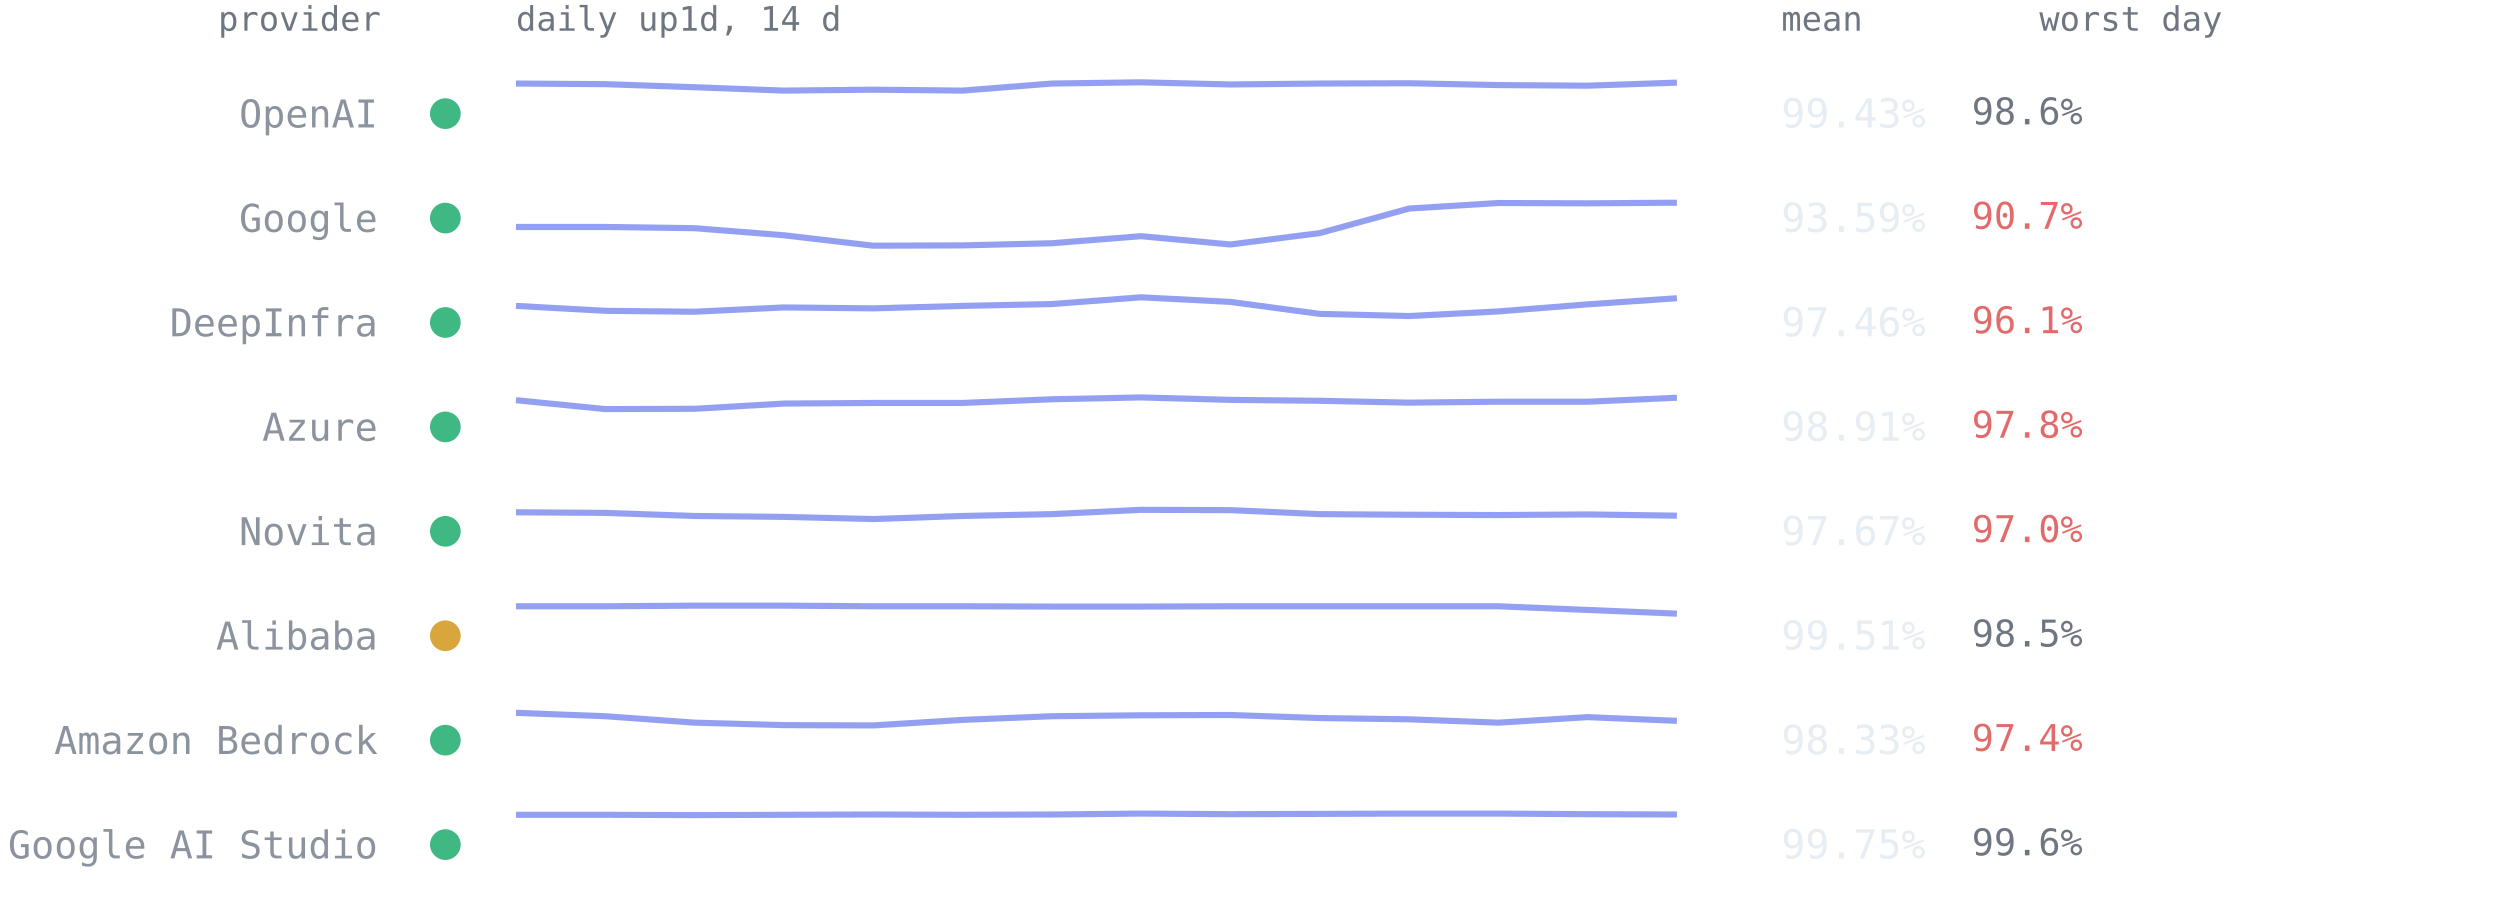
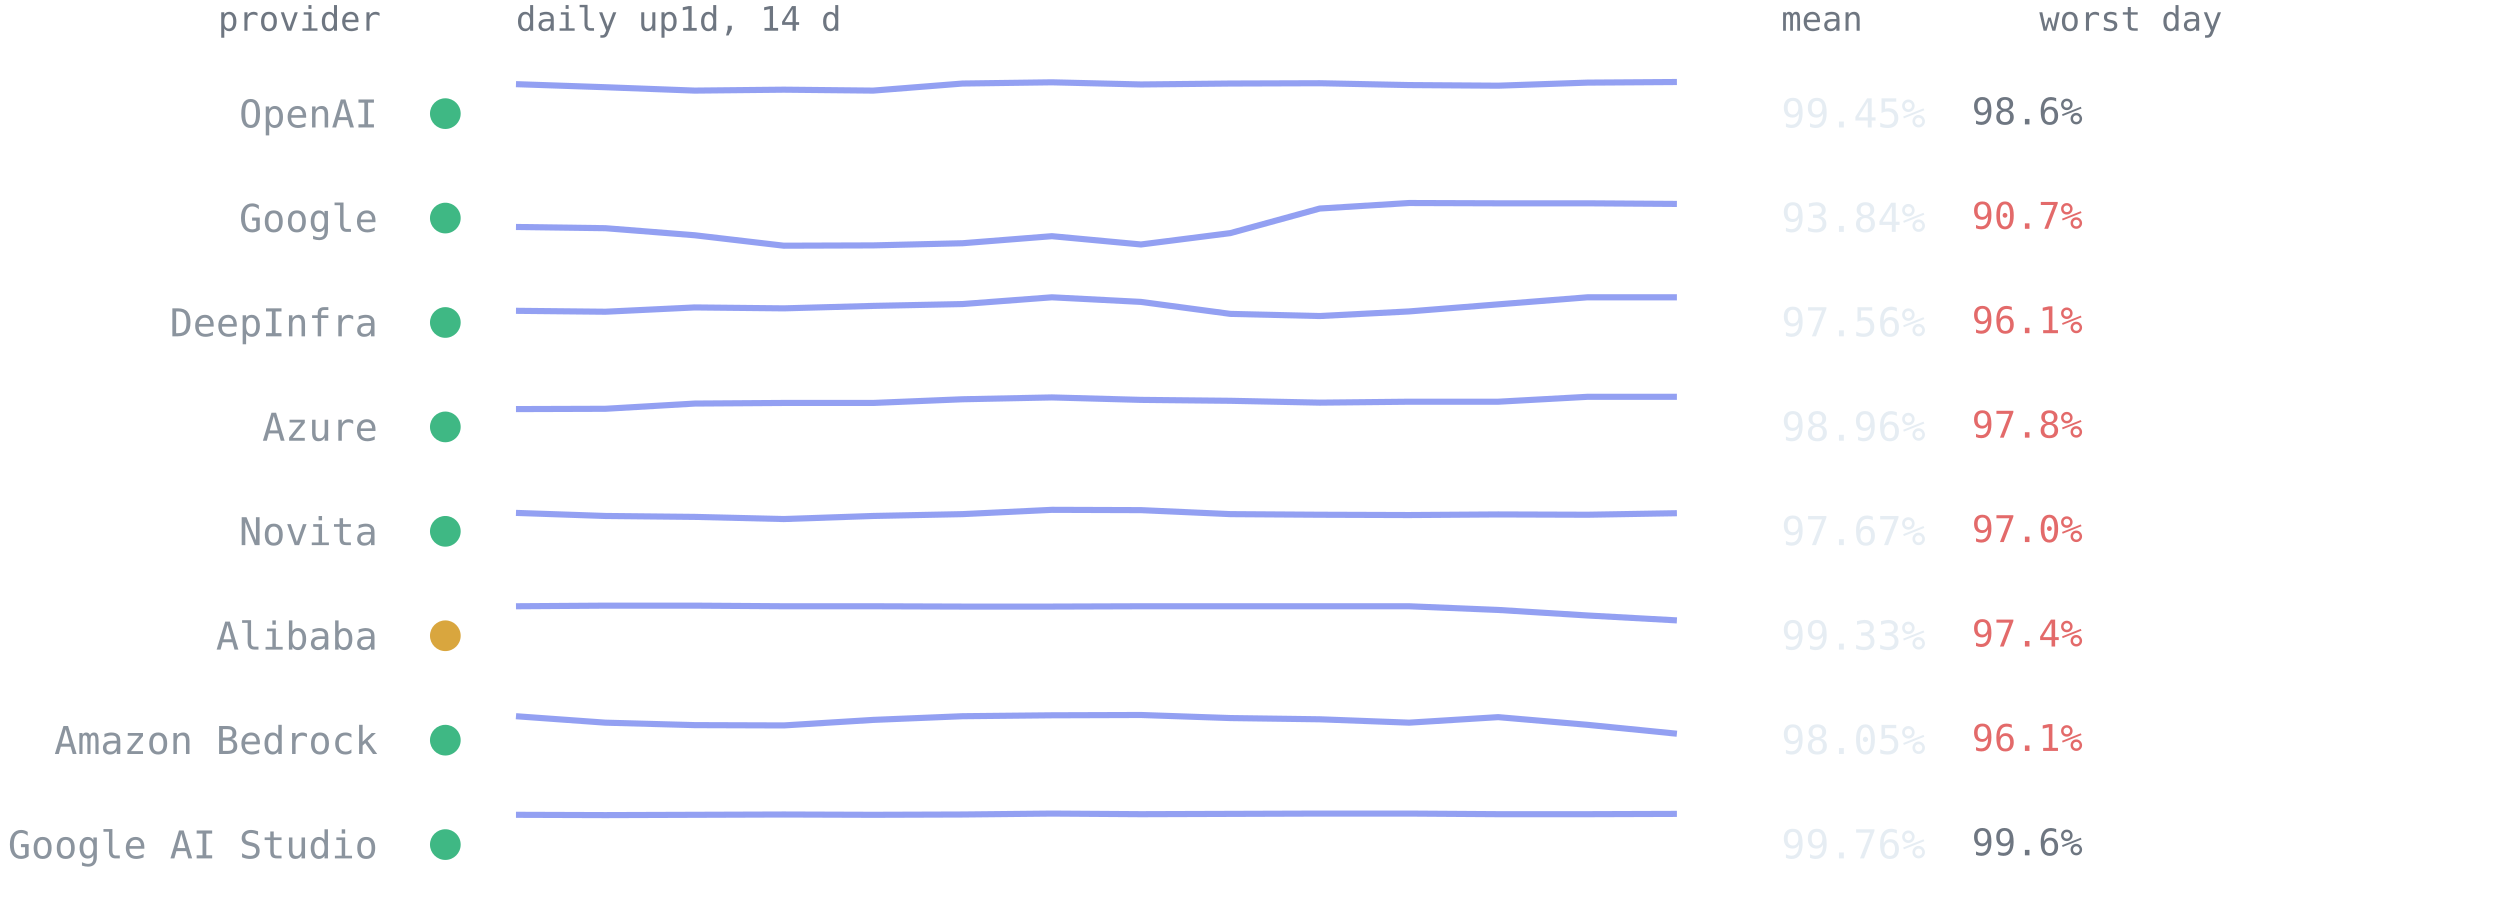
<svg xmlns="http://www.w3.org/2000/svg" viewBox="0 0 814 300" font-family="ui-monospace,SFMono-Regular,Menlo,Consolas,monospace" role="img" aria-label="Per-provider 14-day availability from up1d">
  <text x="124" y="10" text-anchor="end" style="font:11px ui-monospace,SFMono-Regular,Menlo,Consolas,monospace;fill:#6e7681">provider</text>
  <text x="168" y="10" style="font:11px ui-monospace,SFMono-Regular,Menlo,Consolas,monospace;fill:#6e7681">daily up1d, 14 d</text>
  <text x="580" y="10" style="font:11px ui-monospace,SFMono-Regular,Menlo,Consolas,monospace;fill:#6e7681">mean</text>
  <text x="664" y="10" style="font:11px ui-monospace,SFMono-Regular,Menlo,Consolas,monospace;fill:#6e7681">worst day</text>
  <circle cx="145" cy="37.0" r="5" fill="#3fb884" />
  <text x="123" y="41.5" text-anchor="end" style="font:12.5px ui-monospace,SFMono-Regular,Menlo,Consolas,monospace;fill:#8b949e">OpenAI</text>
-   <polyline points="168.0,27.2 197.1,27.4 226.2,28.4 255.2,29.5 284.3,29.2 313.4,29.5 342.5,27.2 371.5,26.8 400.6,27.5 429.7,27.2 458.8,27.1 487.8,27.7 516.9,27.9 546.0,26.9" fill="none" stroke="#93a0f2" stroke-width="2" stroke-linejoin="round" />
-   <text x="580" y="41.5" style="font:13px ui-monospace,SFMono-Regular,Menlo,Consolas,monospace;fill:#e6edf3">99.43%</text>
+   <polyline points="168.0,27.4 197.1,28.4 226.2,29.5 255.2,29.2 284.3,29.5 313.4,27.2 342.5,26.8 371.5,27.5 400.6,27.2 429.7,27.1 458.8,27.7 487.8,27.9 516.9,26.9 546.0,26.7" fill="none" stroke="#93a0f2" stroke-width="2" stroke-linejoin="round" />
+   <text x="580" y="41.5" style="font:13px ui-monospace,SFMono-Regular,Menlo,Consolas,monospace;fill:#e6edf3">99.45%</text>
  <text x="642" y="40.5" style="font:12px ui-monospace,SFMono-Regular,Menlo,Consolas,monospace;fill:#6e7681">98.6%</text>
  <circle cx="145" cy="71.0" r="5" fill="#3fb884" />
  <text x="123" y="75.5" text-anchor="end" style="font:12.5px ui-monospace,SFMono-Regular,Menlo,Consolas,monospace;fill:#8b949e">Google</text>
-   <polyline points="168.0,73.9 197.1,73.9 226.2,74.3 255.2,76.6 284.3,80.0 313.4,79.9 342.5,79.2 371.5,76.9 400.6,79.6 429.7,75.9 458.8,67.9 487.8,66.1 516.9,66.2 546.0,66.0" fill="none" stroke="#93a0f2" stroke-width="2" stroke-linejoin="round" />
-   <text x="580" y="75.5" style="font:13px ui-monospace,SFMono-Regular,Menlo,Consolas,monospace;fill:#e6edf3">93.59%</text>
+   <polyline points="168.0,73.9 197.1,74.3 226.2,76.6 255.2,80.0 284.3,79.9 313.4,79.2 342.5,76.9 371.5,79.6 400.6,75.9 429.7,67.9 458.8,66.1 487.8,66.2 516.9,66.2 546.0,66.4" fill="none" stroke="#93a0f2" stroke-width="2" stroke-linejoin="round" />
+   <text x="580" y="75.5" style="font:13px ui-monospace,SFMono-Regular,Menlo,Consolas,monospace;fill:#e6edf3">93.84%</text>
  <text x="642" y="74.5" style="font:12px ui-monospace,SFMono-Regular,Menlo,Consolas,monospace;fill:#e36a6a">90.7%</text>
  <circle cx="145" cy="105.0" r="5" fill="#3fb884" />
  <text x="123" y="109.5" text-anchor="end" style="font:12.5px ui-monospace,SFMono-Regular,Menlo,Consolas,monospace;fill:#8b949e">DeepInfra</text>
-   <polyline points="168.0,99.6 197.1,101.2 226.2,101.5 255.2,100.1 284.3,100.4 313.4,99.6 342.5,99.0 371.5,96.8 400.6,98.3 429.7,102.2 458.8,102.9 487.8,101.4 516.9,99.1 546.0,97.1" fill="none" stroke="#93a0f2" stroke-width="2" stroke-linejoin="round" />
-   <text x="580" y="109.5" style="font:13px ui-monospace,SFMono-Regular,Menlo,Consolas,monospace;fill:#e6edf3">97.46%</text>
+   <polyline points="168.0,101.2 197.1,101.5 226.2,100.1 255.2,100.4 284.3,99.6 313.4,99.0 342.5,96.8 371.5,98.3 400.6,102.2 429.7,102.9 458.8,101.4 487.8,99.1 516.9,96.8 546.0,96.8" fill="none" stroke="#93a0f2" stroke-width="2" stroke-linejoin="round" />
+   <text x="580" y="109.5" style="font:13px ui-monospace,SFMono-Regular,Menlo,Consolas,monospace;fill:#e6edf3">97.56%</text>
  <text x="642" y="108.5" style="font:12px ui-monospace,SFMono-Regular,Menlo,Consolas,monospace;fill:#e36a6a">96.1%</text>
  <circle cx="145" cy="139.0" r="5" fill="#3fb884" />
  <text x="123" y="143.5" text-anchor="end" style="font:12.5px ui-monospace,SFMono-Regular,Menlo,Consolas,monospace;fill:#8b949e">Azure</text>
-   <polyline points="168.0,130.3 197.1,133.2 226.2,133.1 255.2,131.4 284.3,131.2 313.4,131.2 342.5,130.0 371.5,129.4 400.6,130.2 429.7,130.5 458.8,131.1 487.8,130.8 516.9,130.8 546.0,129.5" fill="none" stroke="#93a0f2" stroke-width="2" stroke-linejoin="round" />
-   <text x="580" y="143.5" style="font:13px ui-monospace,SFMono-Regular,Menlo,Consolas,monospace;fill:#e6edf3">98.91%</text>
+   <polyline points="168.0,133.2 197.1,133.1 226.2,131.4 255.2,131.2 284.3,131.2 313.4,130.0 342.5,129.4 371.5,130.2 400.6,130.5 429.7,131.1 458.8,130.8 487.8,130.8 516.9,129.2 546.0,129.2" fill="none" stroke="#93a0f2" stroke-width="2" stroke-linejoin="round" />
+   <text x="580" y="143.5" style="font:13px ui-monospace,SFMono-Regular,Menlo,Consolas,monospace;fill:#e6edf3">98.96%</text>
  <text x="642" y="142.5" style="font:12px ui-monospace,SFMono-Regular,Menlo,Consolas,monospace;fill:#e36a6a">97.8%</text>
  <circle cx="145" cy="173.0" r="5" fill="#3fb884" />
  <text x="123" y="177.5" text-anchor="end" style="font:12.5px ui-monospace,SFMono-Regular,Menlo,Consolas,monospace;fill:#8b949e">Novita</text>
-   <polyline points="168.0,166.8 197.1,167.0 226.2,168.0 255.2,168.3 284.3,169.0 313.4,168.0 342.5,167.4 371.5,166.0 400.6,166.1 429.7,167.4 458.8,167.6 487.8,167.7 516.9,167.5 546.0,167.9" fill="none" stroke="#93a0f2" stroke-width="2" stroke-linejoin="round" />
+   <polyline points="168.0,167.0 197.1,168.0 226.2,168.3 255.2,169.0 284.3,168.0 313.4,167.4 342.5,166.0 371.5,166.1 400.6,167.4 429.7,167.6 458.8,167.7 487.8,167.5 516.9,167.6 546.0,167.1" fill="none" stroke="#93a0f2" stroke-width="2" stroke-linejoin="round" />
  <text x="580" y="177.5" style="font:13px ui-monospace,SFMono-Regular,Menlo,Consolas,monospace;fill:#e6edf3">97.67%</text>
  <text x="642" y="176.5" style="font:12px ui-monospace,SFMono-Regular,Menlo,Consolas,monospace;fill:#e36a6a">97.0%</text>
  <circle cx="145" cy="207.0" r="5" fill="#d9a63e" />
  <text x="123" y="211.5" text-anchor="end" style="font:12.5px ui-monospace,SFMono-Regular,Menlo,Consolas,monospace;fill:#8b949e">Alibaba</text>
-   <polyline points="168.0,197.4 197.1,197.4 226.2,197.2 255.2,197.2 284.3,197.4 313.4,197.4 342.5,197.5 371.5,197.5 400.6,197.4 429.7,197.4 458.8,197.4 487.8,197.4 516.9,198.6 546.0,199.8" fill="none" stroke="#93a0f2" stroke-width="2" stroke-linejoin="round" />
-   <text x="580" y="211.5" style="font:13px ui-monospace,SFMono-Regular,Menlo,Consolas,monospace;fill:#e6edf3">99.51%</text>
-   <text x="642" y="210.5" style="font:12px ui-monospace,SFMono-Regular,Menlo,Consolas,monospace;fill:#6e7681">98.5%</text>
+   <polyline points="168.0,197.4 197.1,197.2 226.2,197.2 255.2,197.4 284.3,197.4 313.4,197.5 342.5,197.5 371.5,197.4 400.6,197.4 429.7,197.4 458.8,197.4 487.8,198.6 516.9,200.4 546.0,202.0" fill="none" stroke="#93a0f2" stroke-width="2" stroke-linejoin="round" />
+   <text x="580" y="211.5" style="font:13px ui-monospace,SFMono-Regular,Menlo,Consolas,monospace;fill:#e6edf3">99.33%</text>
+   <text x="642" y="210.5" style="font:12px ui-monospace,SFMono-Regular,Menlo,Consolas,monospace;fill:#e36a6a">97.4%</text>
  <circle cx="145" cy="241.0" r="5" fill="#3fb884" />
  <text x="123" y="245.5" text-anchor="end" style="font:12.5px ui-monospace,SFMono-Regular,Menlo,Consolas,monospace;fill:#8b949e">Amazon Bedrock</text>
-   <polyline points="168.0,232.1 197.1,233.2 226.2,235.3 255.2,236.1 284.3,236.2 313.4,234.4 342.5,233.2 371.5,232.9 400.6,232.8 429.7,233.8 458.8,234.2 487.8,235.3 516.9,233.5 546.0,234.7" fill="none" stroke="#93a0f2" stroke-width="2" stroke-linejoin="round" />
-   <text x="580" y="245.5" style="font:13px ui-monospace,SFMono-Regular,Menlo,Consolas,monospace;fill:#e6edf3">98.33%</text>
-   <text x="642" y="244.5" style="font:12px ui-monospace,SFMono-Regular,Menlo,Consolas,monospace;fill:#e36a6a">97.4%</text>
+   <polyline points="168.0,233.2 197.1,235.3 226.2,236.1 255.2,236.2 284.3,234.4 313.4,233.2 342.5,232.9 371.5,232.8 400.6,233.8 429.7,234.2 458.8,235.3 487.8,233.5 516.9,236.0 546.0,238.9" fill="none" stroke="#93a0f2" stroke-width="2" stroke-linejoin="round" />
+   <text x="580" y="245.5" style="font:13px ui-monospace,SFMono-Regular,Menlo,Consolas,monospace;fill:#e6edf3">98.05%</text>
+   <text x="642" y="244.5" style="font:12px ui-monospace,SFMono-Regular,Menlo,Consolas,monospace;fill:#e36a6a">96.1%</text>
  <circle cx="145" cy="275.0" r="5" fill="#3fb884" />
  <text x="123" y="279.5" text-anchor="end" style="font:12.5px ui-monospace,SFMono-Regular,Menlo,Consolas,monospace;fill:#8b949e">Google AI Studio</text>
-   <polyline points="168.0,265.3 197.1,265.3 226.2,265.4 255.2,265.3 284.3,265.2 313.4,265.3 342.5,265.2 371.5,264.9 400.6,265.1 429.7,265.0 458.8,264.9 487.8,264.9 516.9,265.1 546.0,265.2" fill="none" stroke="#93a0f2" stroke-width="2" stroke-linejoin="round" />
-   <text x="580" y="279.5" style="font:13px ui-monospace,SFMono-Regular,Menlo,Consolas,monospace;fill:#e6edf3">99.75%</text>
+   <polyline points="168.0,265.3 197.1,265.4 226.2,265.3 255.2,265.2 284.3,265.3 313.4,265.2 342.5,264.9 371.5,265.1 400.6,265.0 429.7,264.9 458.8,264.9 487.8,265.1 516.9,265.1 546.0,265.0" fill="none" stroke="#93a0f2" stroke-width="2" stroke-linejoin="round" />
+   <text x="580" y="279.5" style="font:13px ui-monospace,SFMono-Regular,Menlo,Consolas,monospace;fill:#e6edf3">99.76%</text>
  <text x="642" y="278.5" style="font:12px ui-monospace,SFMono-Regular,Menlo,Consolas,monospace;fill:#6e7681">99.6%</text>
</svg>
